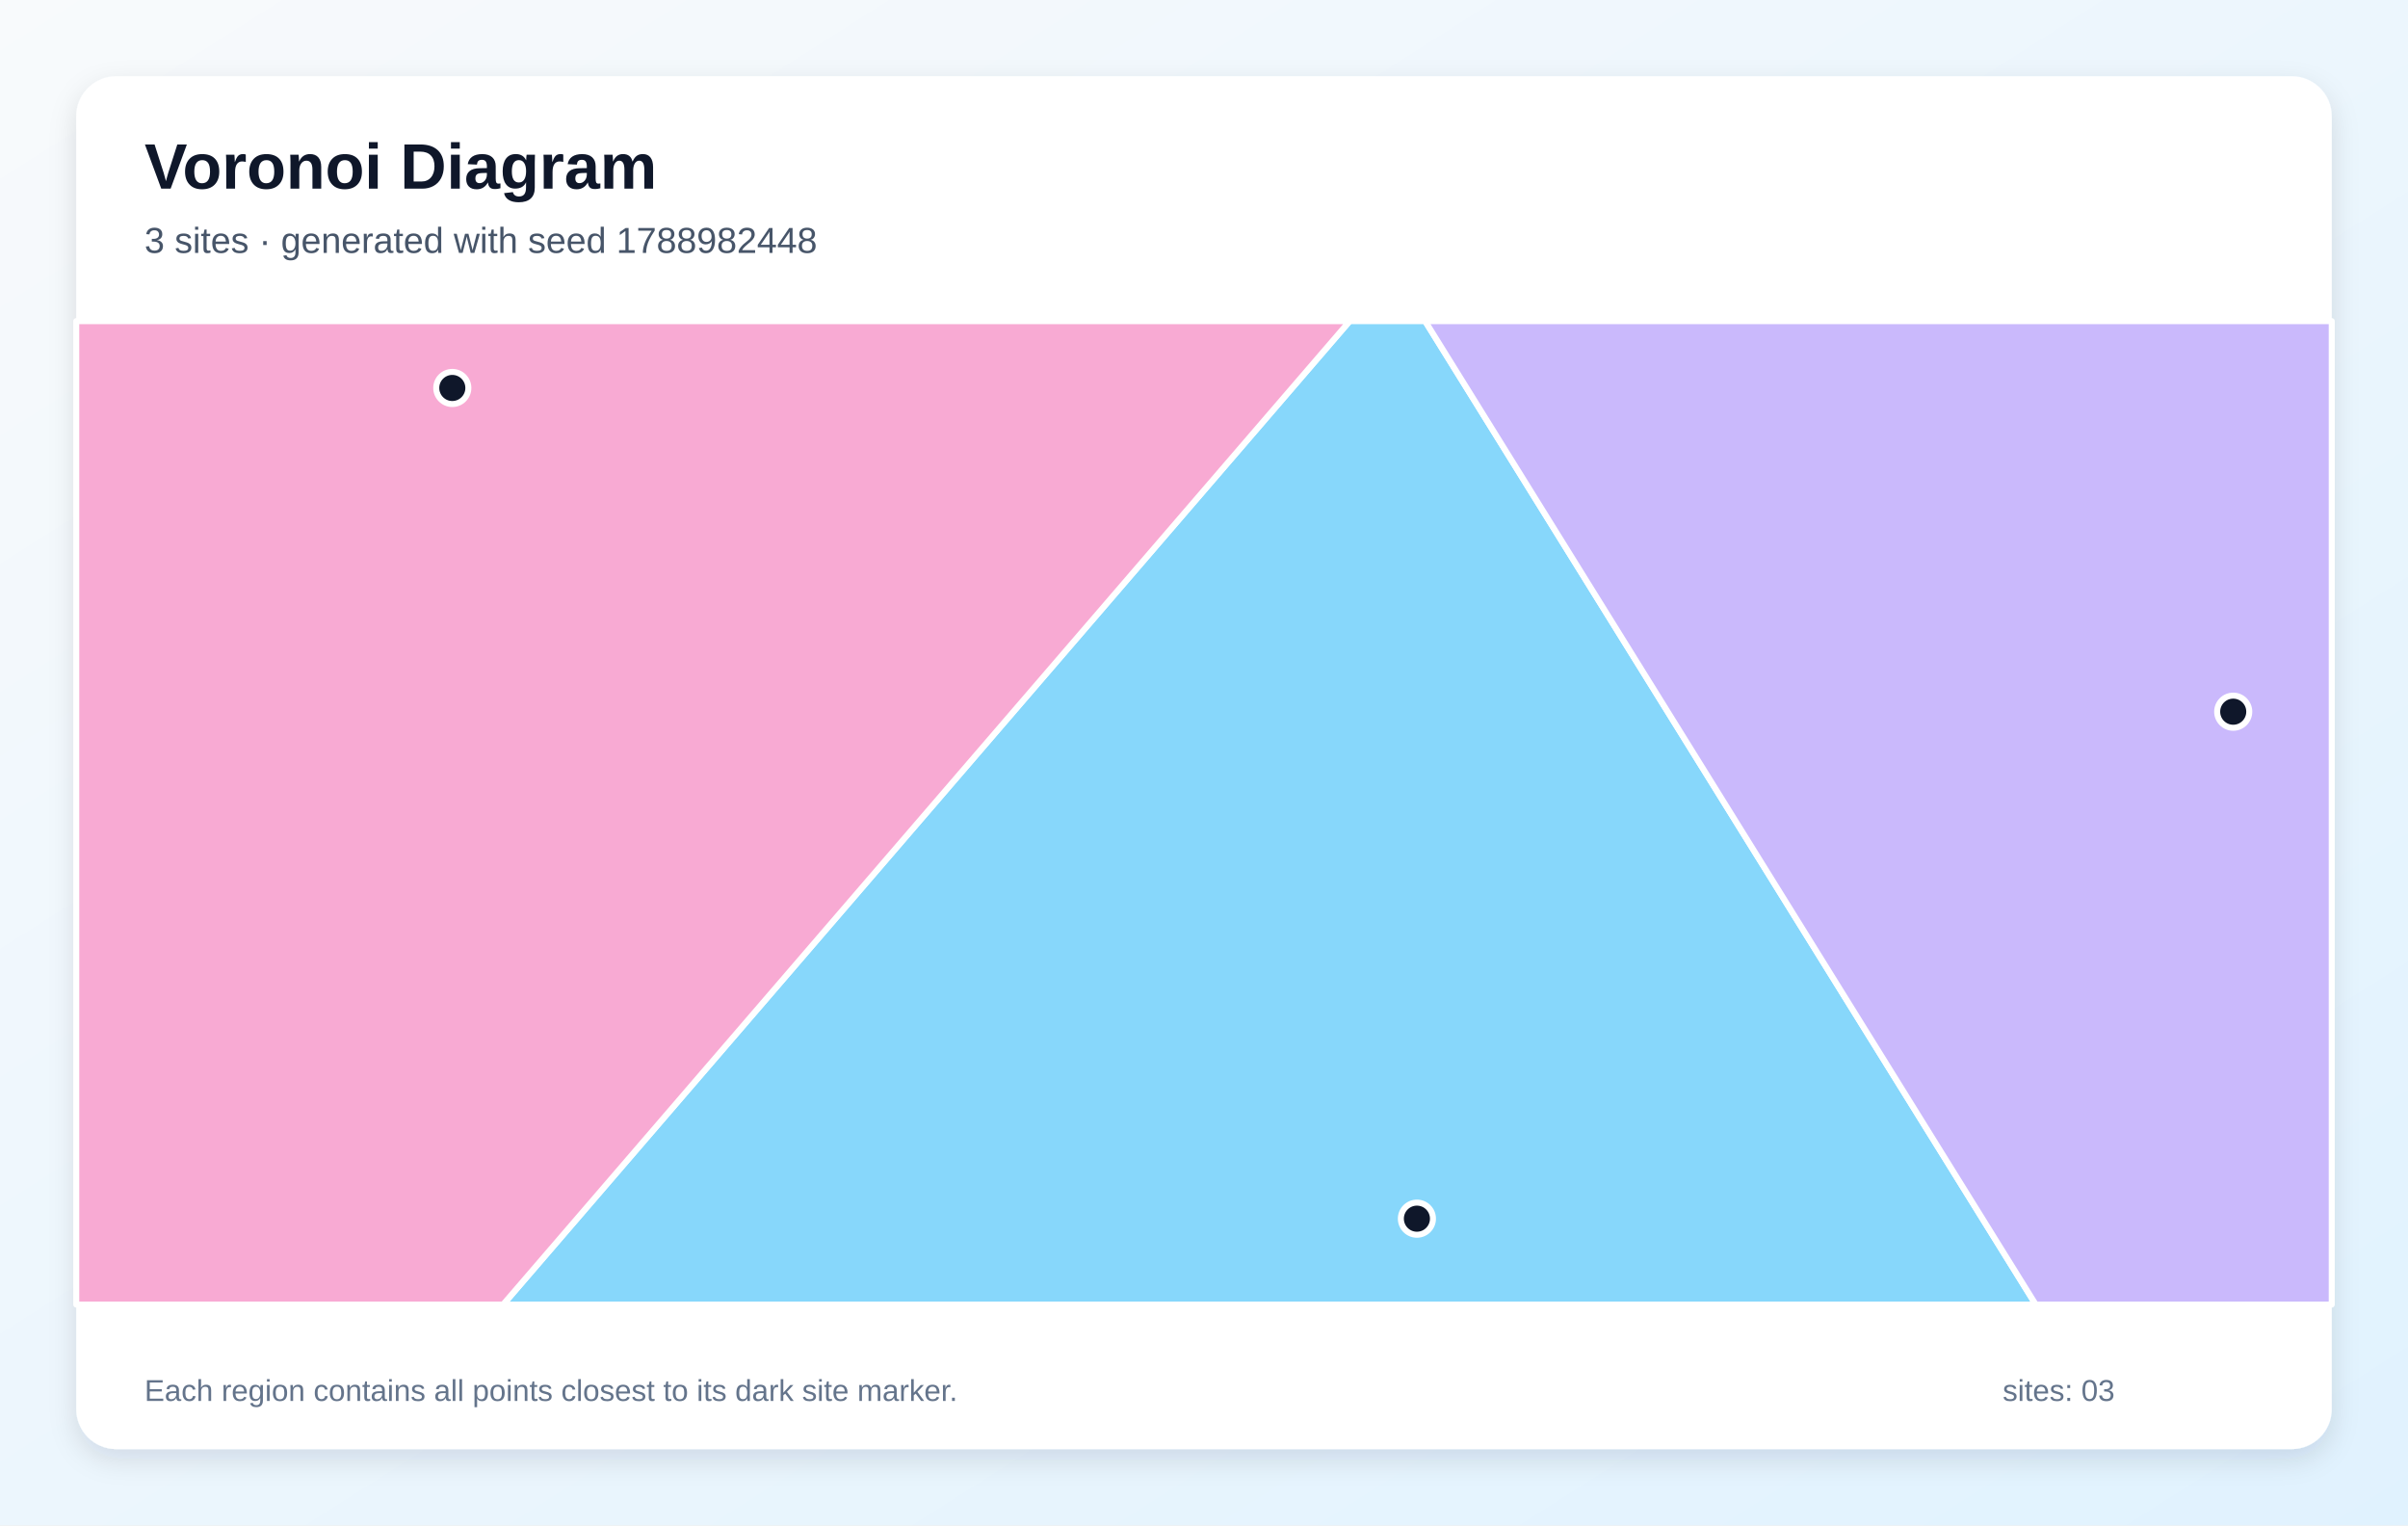
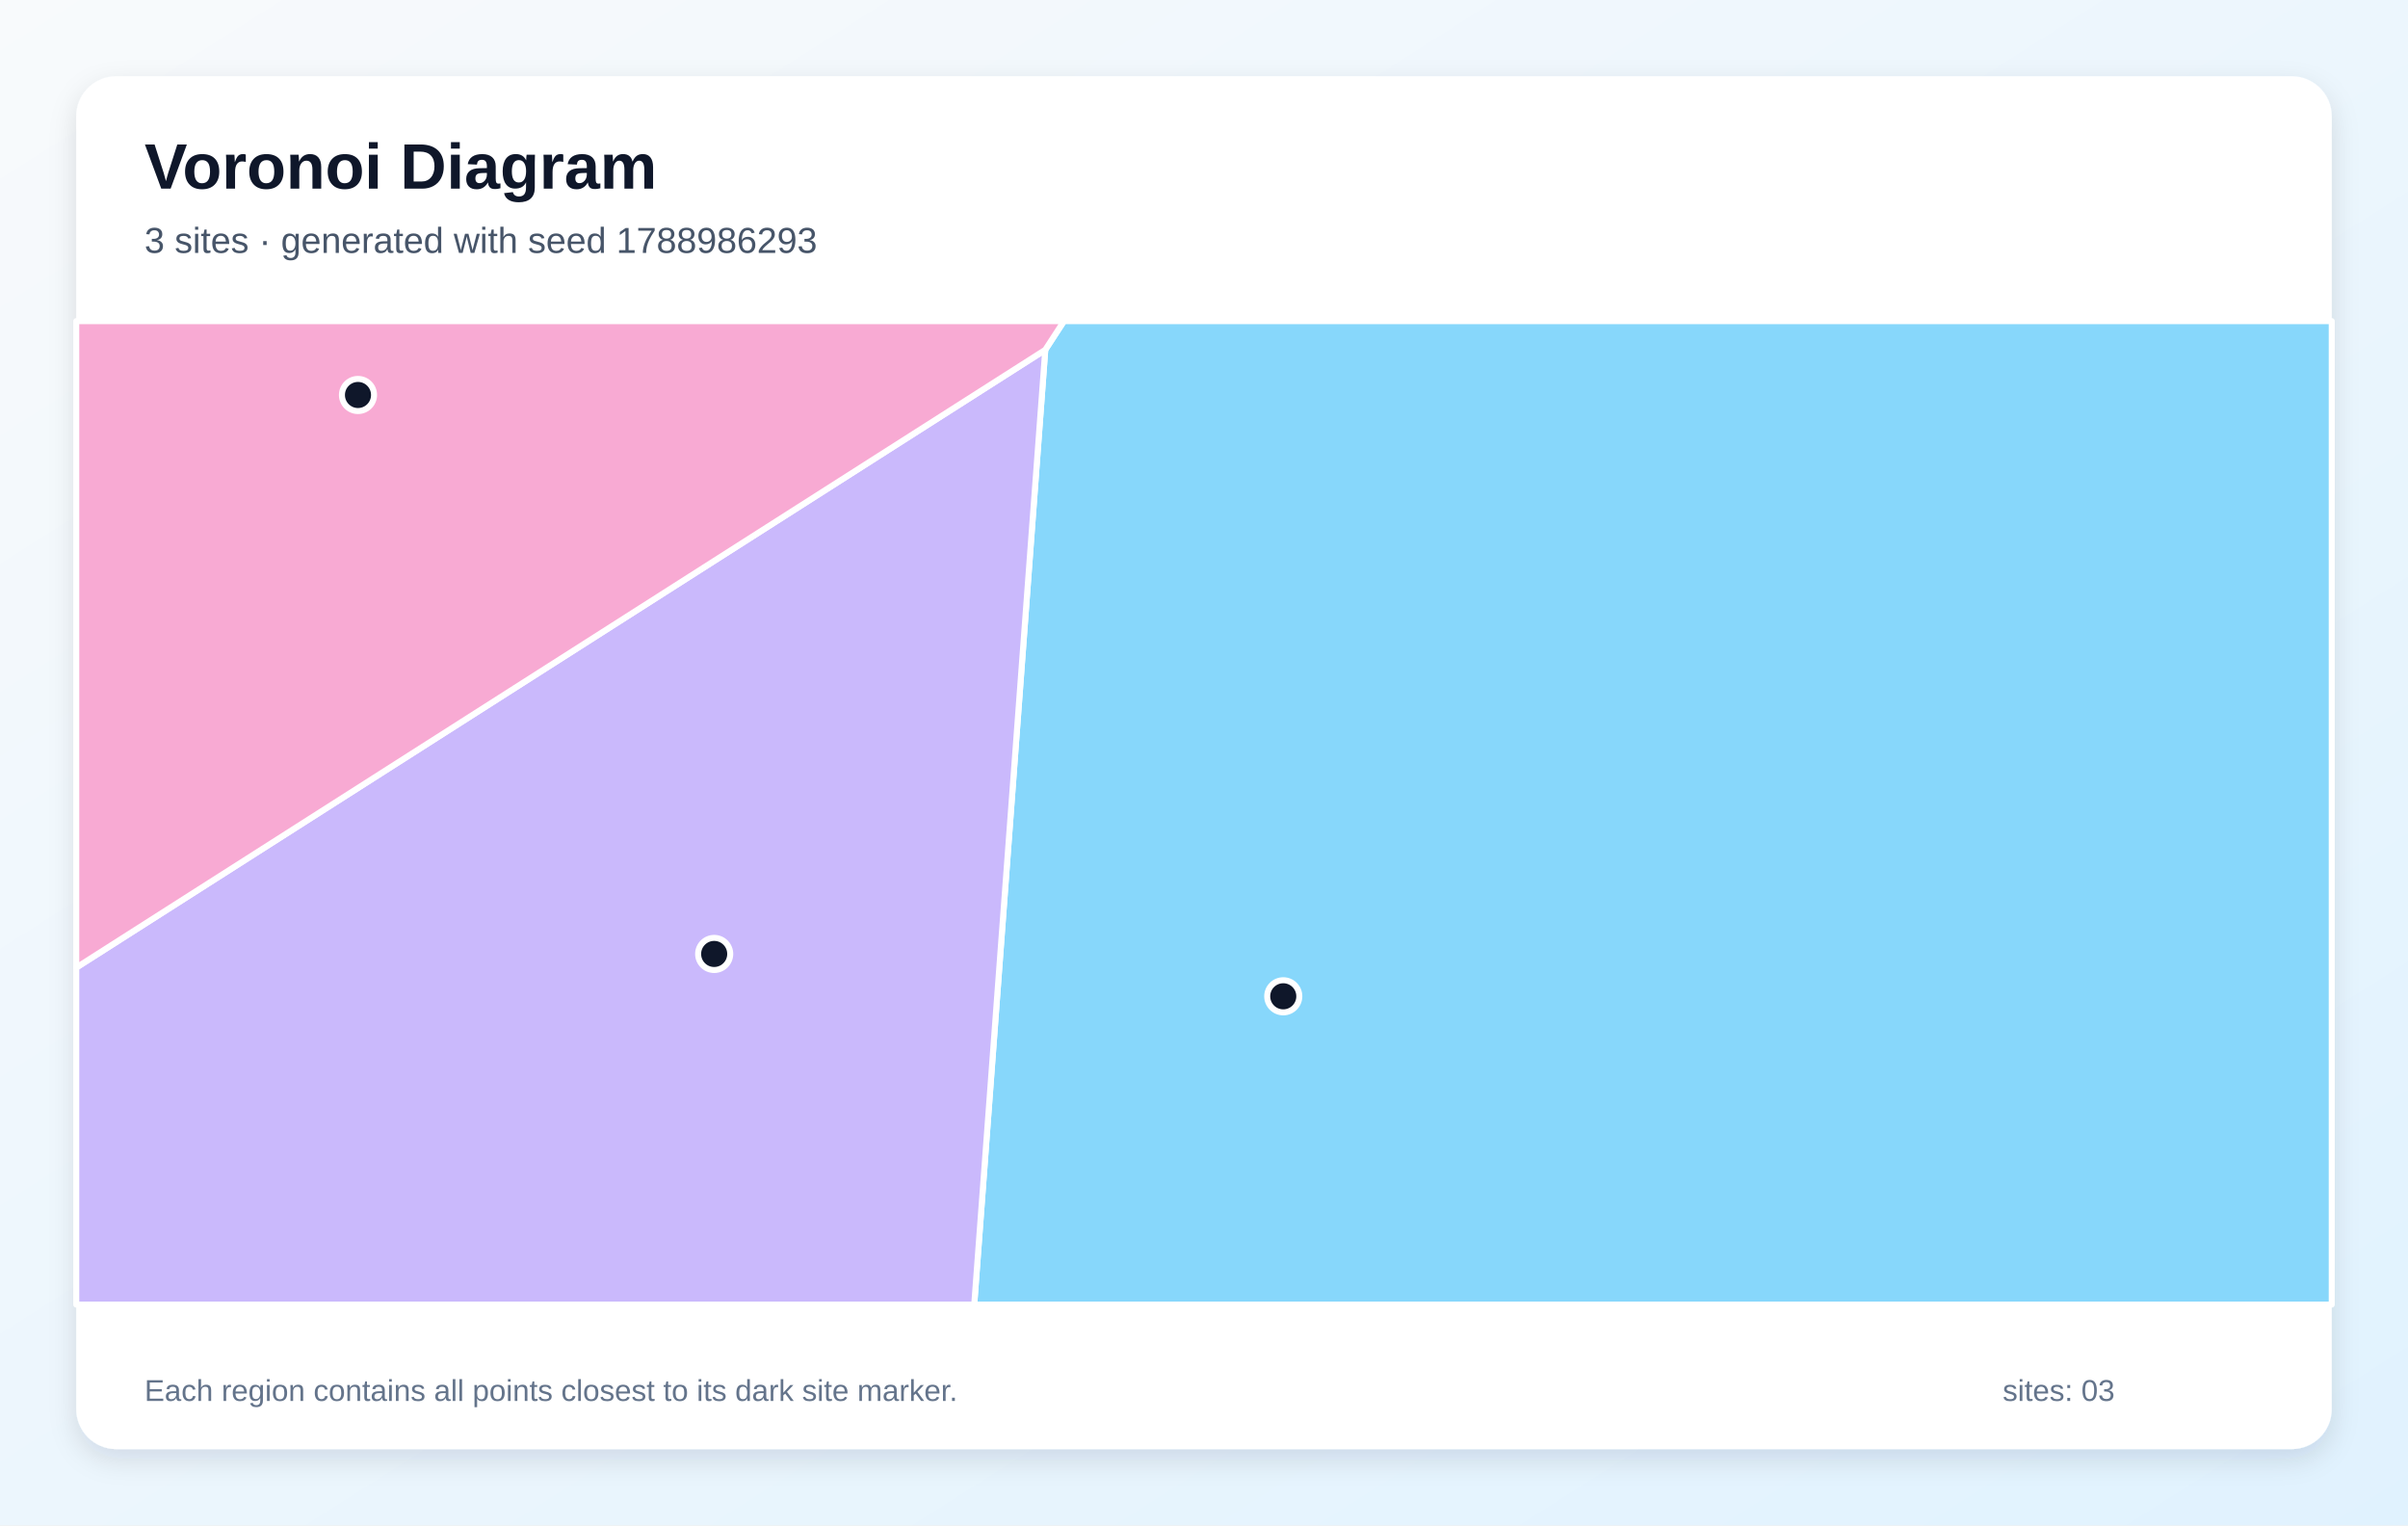
<svg xmlns="http://www.w3.org/2000/svg" width="1200" height="760" viewBox="0 0 1200 760" role="img" aria-labelledby="title description">
  <defs>
    <linearGradient id="background" x1="0" y1="0" x2="1" y2="1">
      <stop stop-color="#F8FAFC" />
      <stop offset="1" stop-color="#E0F2FE" />
    </linearGradient>
    <filter id="shadow" x="-10%" y="-10%" width="120%" height="120%">
      <feDropShadow dx="0" dy="5" stdDeviation="7" flood-color="#0F172A" flood-opacity=".12" />
    </filter>
  </defs>
  <rect width="1200" height="760" fill="url(#background)" />
  <rect x="38" y="38" width="1124" height="684" rx="20" fill="#FFFFFF" filter="url(#shadow)" />
  <g font-family="Arial, sans-serif">
    <text x="72" y="94" font-size="32" font-weight="700" fill="#0F172A">Voronoi Diagram</text>
-     <text x="72" y="126" font-size="18" fill="#475569">3 sites · generated with seed 1788982448</text>
+     <text x="72" y="126" font-size="18" fill="#475569">3 sites · generated with seed 1788986293</text>
  </g>
  <g stroke="#FFFFFF" stroke-width="3" stroke-linejoin="round">
-     <polygon points="672.6,160.0 710.2,160.0 1014.5,650.0 250.7,650.0" fill="#38BDF8" fill-opacity="0.60" />
-     <polygon points="710.2,160.0 1162.0,160.0 1162.0,650.0 1014.5,650.0" fill="#A78BFA" fill-opacity="0.60" />
-     <polygon points="38.0,160.0 672.6,160.0 250.7,650.0 38.0,650.0" fill="#F472B6" fill-opacity="0.60" />
+     <polygon points="520.9,174.3 530.2,160.0 1162.0,160.0 1162.0,650.0 485.5,650.0" fill="#38BDF8" fill-opacity="0.60" />
+     <polygon points="38.0,482.1 520.9,174.3 485.5,650.0 38.0,650.0" fill="#A78BFA" fill-opacity="0.60" />
+     <polygon points="38.0,482.1 38.0,160.0 530.2,160.0 520.9,174.3" fill="#F472B6" fill-opacity="0.60" />
  </g>
  <g>
-     <circle cx="706.1" cy="607.2" r="8" fill="#0F172A" stroke="#FFFFFF" stroke-width="3" />
-     <circle cx="1112.9" cy="354.6" r="8" fill="#0F172A" stroke="#FFFFFF" stroke-width="3" />
-     <circle cx="225.4" cy="193.3" r="8" fill="#0F172A" stroke="#FFFFFF" stroke-width="3" />
+     <circle cx="639.5" cy="496.4" r="8" fill="#0F172A" stroke="#FFFFFF" stroke-width="3" />
+     <circle cx="355.9" cy="475.3" r="8" fill="#0F172A" stroke="#FFFFFF" stroke-width="3" />
+     <circle cx="178.4" cy="196.8" r="8" fill="#0F172A" stroke="#FFFFFF" stroke-width="3" />
  </g>
  <g font-family="Arial, sans-serif" font-size="15" fill="#64748B">
    <text x="72" y="698">Each region contains all points closest to its dark site marker.</text>
    <text x="998" y="698">sites: 03</text>
  </g>
</svg>
